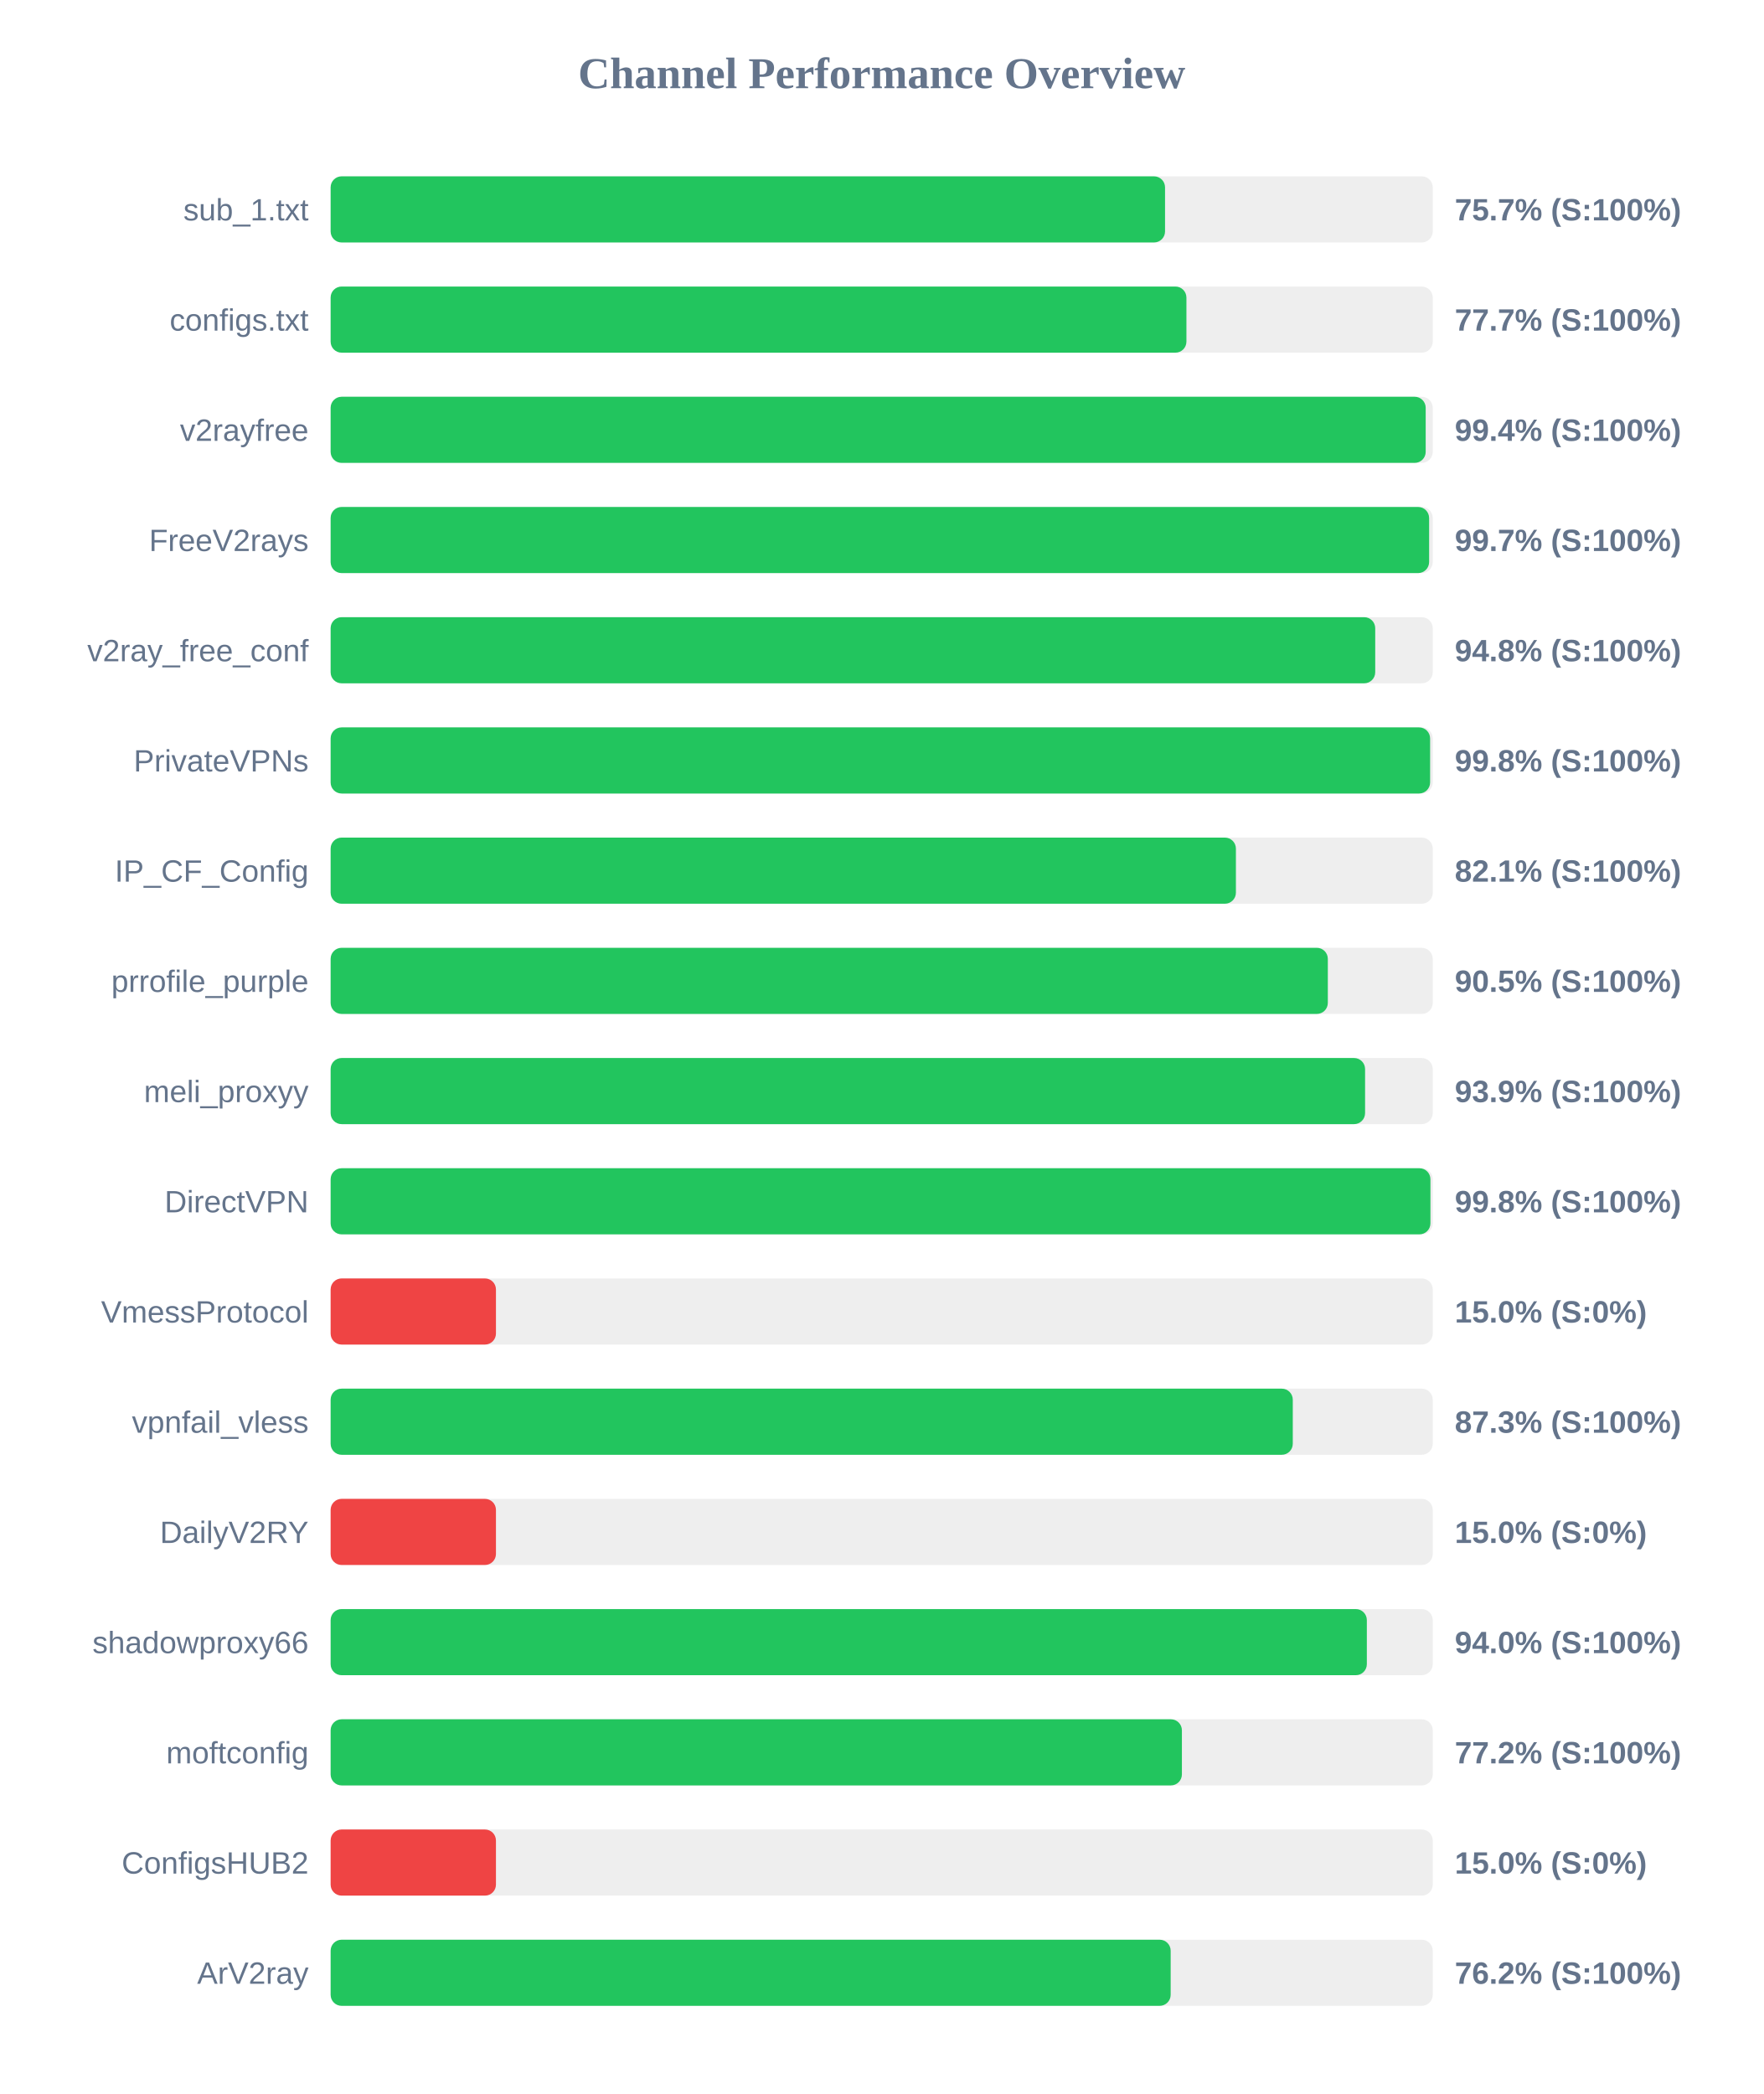
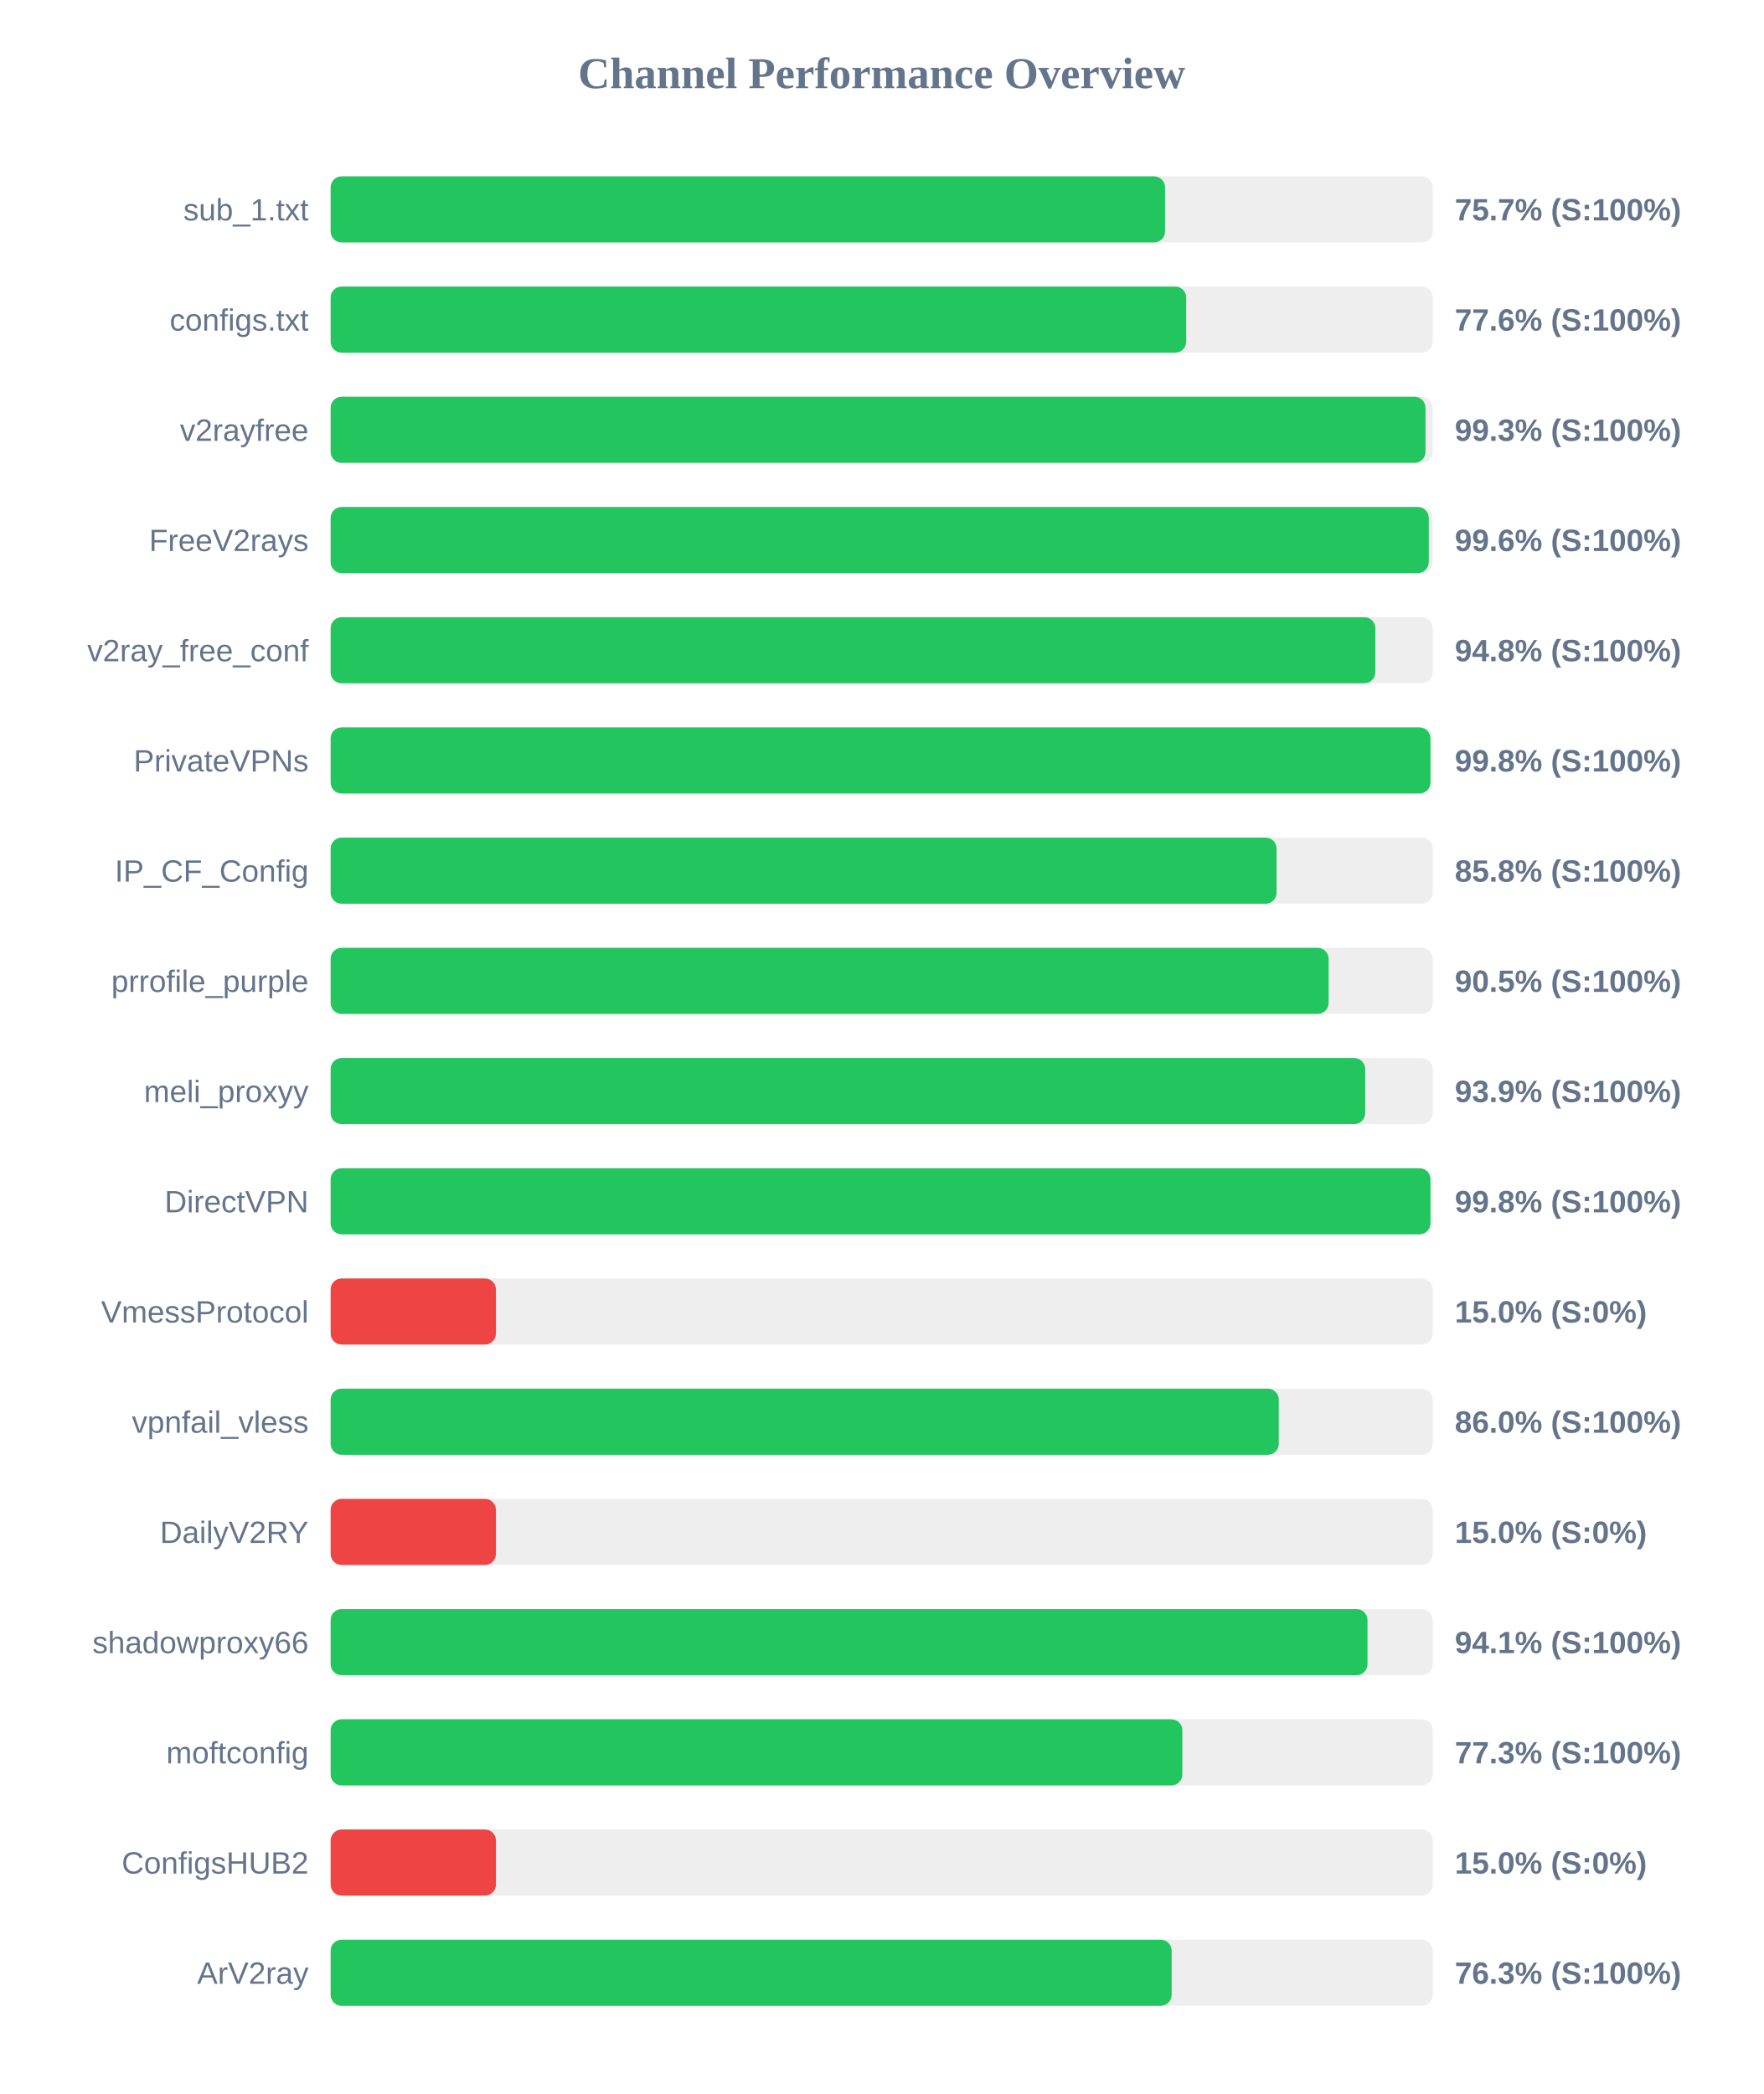
<svg xmlns="http://www.w3.org/2000/svg" width="800" height="950" version="1.1">
  <style>
        .row { font: 14px Arial; fill: #64748b; }
        .score { font: bold 14px Arial; fill: #64748b; }
    </style>
  <text x="400" y="40" text-anchor="middle" font-size="20px" font-weight="bold" fill="#64748b">Channel Performance Overview</text>
  <rect x="150" y="80" width="500" height="30" fill="#eee" rx="5" />
  <rect x="150" y="80" width="378.55" height="30" fill="#22c55e" rx="5" />
  <text x="140" y="100" text-anchor="end" class="row">sub_1.txt</text>
  <text x="660" y="100" text-anchor="start" class="score">75.7% (S:100%)</text>
  <rect x="150" y="130" width="500" height="30" fill="#eee" rx="5" />
-   <rect x="150" y="130" width="388.25" height="30" fill="#22c55e" rx="5" />
+   <rect x="150" y="130" width="388.15" height="30" fill="#22c55e" rx="5" />
  <text x="140" y="150" text-anchor="end" class="row">configs.txt</text>
-   <text x="660" y="150" text-anchor="start" class="score">77.7% (S:100%)</text>
+   <text x="660" y="150" text-anchor="start" class="score">77.6% (S:100%)</text>
  <rect x="150" y="180" width="500" height="30" fill="#eee" rx="5" />
-   <rect x="150" y="180" width="496.8" height="30" fill="#22c55e" rx="5" />
+   <rect x="150" y="180" width="496.7" height="30" fill="#22c55e" rx="5" />
  <text x="140" y="200" text-anchor="end" class="row">v2rayfree</text>
-   <text x="660" y="200" text-anchor="start" class="score">99.4% (S:100%)</text>
+   <text x="660" y="200" text-anchor="start" class="score">99.3% (S:100%)</text>
  <rect x="150" y="230" width="500" height="30" fill="#eee" rx="5" />
-   <rect x="150" y="230" width="498.35" height="30" fill="#22c55e" rx="5" />
+   <rect x="150" y="230" width="498.2" height="30" fill="#22c55e" rx="5" />
  <text x="140" y="250" text-anchor="end" class="row">FreeV2rays</text>
-   <text x="660" y="250" text-anchor="start" class="score">99.7% (S:100%)</text>
+   <text x="660" y="250" text-anchor="start" class="score">99.6% (S:100%)</text>
  <rect x="150" y="280" width="500" height="30" fill="#eee" rx="5" />
-   <rect x="150" y="280" width="473.9" height="30" fill="#22c55e" rx="5" />
+   <rect x="150" y="280" width="473.95" height="30" fill="#22c55e" rx="5" />
  <text x="140" y="300" text-anchor="end" class="row">v2ray_free_conf</text>
  <text x="660" y="300" text-anchor="start" class="score">94.8% (S:100%)</text>
  <rect x="150" y="330" width="500" height="30" fill="#eee" rx="5" />
-   <rect x="150" y="330" width="498.8" height="30" fill="#22c55e" rx="5" />
+   <rect x="150" y="330" width="498.95" height="30" fill="#22c55e" rx="5" />
  <text x="140" y="350" text-anchor="end" class="row">PrivateVPNs</text>
  <text x="660" y="350" text-anchor="start" class="score">99.8% (S:100%)</text>
  <rect x="150" y="380" width="500" height="30" fill="#eee" rx="5" />
-   <rect x="150" y="380" width="410.7" height="30" fill="#22c55e" rx="5" />
+   <rect x="150" y="380" width="429.15" height="30" fill="#22c55e" rx="5" />
  <text x="140" y="400" text-anchor="end" class="row">IP_CF_Config</text>
-   <text x="660" y="400" text-anchor="start" class="score">82.1% (S:100%)</text>
+   <text x="660" y="400" text-anchor="start" class="score">85.8% (S:100%)</text>
  <rect x="150" y="430" width="500" height="30" fill="#eee" rx="5" />
-   <rect x="150" y="430" width="452.4" height="30" fill="#22c55e" rx="5" />
+   <rect x="150" y="430" width="452.75" height="30" fill="#22c55e" rx="5" />
  <text x="140" y="450" text-anchor="end" class="row">prrofile_purple</text>
  <text x="660" y="450" text-anchor="start" class="score">90.5% (S:100%)</text>
  <rect x="150" y="480" width="500" height="30" fill="#eee" rx="5" />
-   <rect x="150" y="480" width="469.3" height="30" fill="#22c55e" rx="5" />
+   <rect x="150" y="480" width="469.35" height="30" fill="#22c55e" rx="5" />
  <text x="140" y="500" text-anchor="end" class="row">meli_proxyy</text>
  <text x="660" y="500" text-anchor="start" class="score">93.9% (S:100%)</text>
  <rect x="150" y="530" width="500" height="30" fill="#eee" rx="5" />
  <rect x="150" y="530" width="498.95" height="30" fill="#22c55e" rx="5" />
  <text x="140" y="550" text-anchor="end" class="row">DirectVPN</text>
  <text x="660" y="550" text-anchor="start" class="score">99.8% (S:100%)</text>
  <rect x="150" y="580" width="500" height="30" fill="#eee" rx="5" />
  <rect x="150" y="580" width="75.0" height="30" fill="#ef4444" rx="5" />
  <text x="140" y="600" text-anchor="end" class="row">VmessProtocol</text>
  <text x="660" y="600" text-anchor="start" class="score">15.0% (S:0%)</text>
  <rect x="150" y="630" width="500" height="30" fill="#eee" rx="5" />
-   <rect x="150" y="630" width="436.5" height="30" fill="#22c55e" rx="5" />
+   <rect x="150" y="630" width="430.15" height="30" fill="#22c55e" rx="5" />
  <text x="140" y="650" text-anchor="end" class="row">vpnfail_vless</text>
-   <text x="660" y="650" text-anchor="start" class="score">87.3% (S:100%)</text>
+   <text x="660" y="650" text-anchor="start" class="score">86.0% (S:100%)</text>
  <rect x="150" y="680" width="500" height="30" fill="#eee" rx="5" />
  <rect x="150" y="680" width="75.0" height="30" fill="#ef4444" rx="5" />
  <text x="140" y="700" text-anchor="end" class="row">DailyV2RY</text>
  <text x="660" y="700" text-anchor="start" class="score">15.0% (S:0%)</text>
  <rect x="150" y="730" width="500" height="30" fill="#eee" rx="5" />
-   <rect x="150" y="730" width="470.1" height="30" fill="#22c55e" rx="5" />
+   <rect x="150" y="730" width="470.4" height="30" fill="#22c55e" rx="5" />
  <text x="140" y="750" text-anchor="end" class="row">shadowproxy66</text>
-   <text x="660" y="750" text-anchor="start" class="score">94.0% (S:100%)</text>
+   <text x="660" y="750" text-anchor="start" class="score">94.1% (S:100%)</text>
  <rect x="150" y="780" width="500" height="30" fill="#eee" rx="5" />
-   <rect x="150" y="780" width="386.2" height="30" fill="#22c55e" rx="5" />
+   <rect x="150" y="780" width="386.4" height="30" fill="#22c55e" rx="5" />
  <text x="140" y="800" text-anchor="end" class="row">moftconfig</text>
-   <text x="660" y="800" text-anchor="start" class="score">77.2% (S:100%)</text>
+   <text x="660" y="800" text-anchor="start" class="score">77.3% (S:100%)</text>
  <rect x="150" y="830" width="500" height="30" fill="#eee" rx="5" />
  <rect x="150" y="830" width="75.0" height="30" fill="#ef4444" rx="5" />
  <text x="140" y="850" text-anchor="end" class="row">ConfigsHUB2</text>
  <text x="660" y="850" text-anchor="start" class="score">15.0% (S:0%)</text>
  <rect x="150" y="880" width="500" height="30" fill="#eee" rx="5" />
-   <rect x="150" y="880" width="381.1" height="30" fill="#22c55e" rx="5" />
+   <rect x="150" y="880" width="381.55" height="30" fill="#22c55e" rx="5" />
  <text x="140" y="900" text-anchor="end" class="row">ArV2ray</text>
-   <text x="660" y="900" text-anchor="start" class="score">76.2% (S:100%)</text>
+   <text x="660" y="900" text-anchor="start" class="score">76.3% (S:100%)</text>
</svg>
